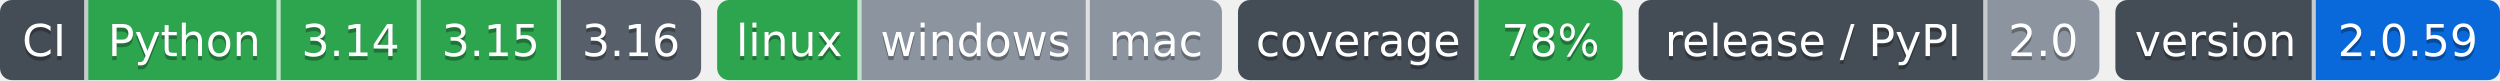
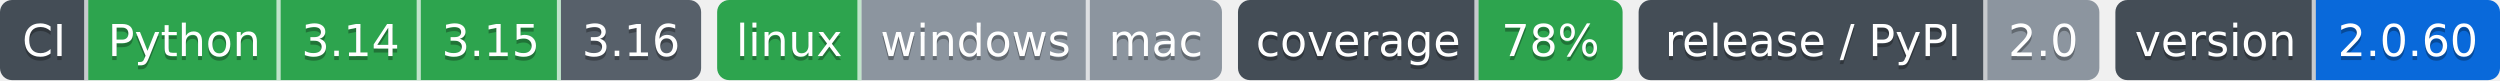
- <svg xmlns="http://www.w3.org/2000/svg" width="624" height="20" role="img" aria-label="Python: CI пройден; 3.14: CI пройден; 3.15: CI пройден; 3.16: сборки для CI ещё нет; linux: CI пройден; windows: проверка не проводилась; mac: проверка не проводилась; 78%: покрытие 78%; 2.0: выпуск v2.0.0, на PyPI не публикуется; 2.0.59: версия 2.0.59">
-   <clipPath id="zd9202ff70">
+ <svg xmlns="http://www.w3.org/2000/svg" width="624" height="20" role="img" aria-label="Python: CI пройден; 3.14: CI пройден; 3.15: CI пройден; 3.16: сборки для CI ещё нет; linux: CI пройден; windows: проверка не проводилась; mac: проверка не проводилась; 78%: покрытие 78%; 2.0: выпуск v2.0.0, на PyPI не публикуется; 2.0.60: версия 2.0.60">
+   <clipPath id="z65fac5510">
    <rect width="175" height="20" rx="3" x="0" />
  </clipPath>
-   <clipPath id="zd9202ff71">
+   <clipPath id="z65fac5511">
    <rect width="126" height="20" rx="3" x="179" />
  </clipPath>
-   <clipPath id="zd9202ff72">
+   <clipPath id="z65fac5512">
    <rect width="96" height="20" rx="3" x="309" />
  </clipPath>
-   <clipPath id="zd9202ff73">
+   <clipPath id="z65fac5513">
    <rect width="115" height="20" rx="3" x="409" />
  </clipPath>
-   <clipPath id="zd9202ff74">
+   <clipPath id="z65fac5514">
    <rect width="96" height="20" rx="3" x="528" />
  </clipPath>
  <g>
-     <rect x="0" width="22" height="20" fill="#444d56" clip-path="url(#zd9202ff70)" />
-     <rect x="22" width="48" height="20" fill="#2da44e" clip-path="url(#zd9202ff70)" />
-     <rect x="70" width="35" height="20" fill="#2da44e" clip-path="url(#zd9202ff70)" />
-     <rect x="105" width="35" height="20" fill="#2da44e" clip-path="url(#zd9202ff70)" />
-     <rect x="140" width="35" height="20" fill="#57606a" clip-path="url(#zd9202ff70)" />
-     <rect x="179" width="36" height="20" fill="#2da44e" clip-path="url(#zd9202ff71)" />
-     <rect x="215" width="57" height="20" fill="#8c959f" clip-path="url(#zd9202ff71)" />
-     <rect x="272" width="33" height="20" fill="#8c959f" clip-path="url(#zd9202ff71)" />
-     <rect x="309" width="60" height="20" fill="#444d56" clip-path="url(#zd9202ff72)" />
-     <rect x="369" width="36" height="20" fill="#2da44e" clip-path="url(#zd9202ff72)" />
-     <rect x="409" width="87" height="20" fill="#444d56" clip-path="url(#zd9202ff73)" />
-     <rect x="496" width="28" height="20" fill="#8c959f" clip-path="url(#zd9202ff73)" />
-     <rect x="528" width="50" height="20" fill="#444d56" clip-path="url(#zd9202ff74)" />
-     <rect x="578" width="46" height="20" fill="#0969da" clip-path="url(#zd9202ff74)" />
+     <rect x="0" width="22" height="20" fill="#444d56" clip-path="url(#z65fac5510)" />
+     <rect x="22" width="48" height="20" fill="#2da44e" clip-path="url(#z65fac5510)" />
+     <rect x="70" width="35" height="20" fill="#2da44e" clip-path="url(#z65fac5510)" />
+     <rect x="105" width="35" height="20" fill="#2da44e" clip-path="url(#z65fac5510)" />
+     <rect x="140" width="35" height="20" fill="#57606a" clip-path="url(#z65fac5510)" />
+     <rect x="179" width="36" height="20" fill="#2da44e" clip-path="url(#z65fac5511)" />
+     <rect x="215" width="57" height="20" fill="#8c959f" clip-path="url(#z65fac5511)" />
+     <rect x="272" width="33" height="20" fill="#8c959f" clip-path="url(#z65fac5511)" />
+     <rect x="309" width="60" height="20" fill="#444d56" clip-path="url(#z65fac5512)" />
+     <rect x="369" width="36" height="20" fill="#2da44e" clip-path="url(#z65fac5512)" />
+     <rect x="409" width="87" height="20" fill="#444d56" clip-path="url(#z65fac5513)" />
+     <rect x="496" width="28" height="20" fill="#8c959f" clip-path="url(#z65fac5513)" />
+     <rect x="528" width="50" height="20" fill="#444d56" clip-path="url(#z65fac5514)" />
+     <rect x="578" width="46" height="20" fill="#0969da" clip-path="url(#z65fac5514)" />
    <rect x="21" width="1" height="20" fill="#fff" fill-opacity=".7" />
    <rect x="69" width="1" height="20" fill="#fff" fill-opacity=".7" />
    <rect x="104" width="1" height="20" fill="#fff" fill-opacity=".7" />
    <rect x="139" width="1" height="20" fill="#fff" fill-opacity=".7" />
    <rect x="214" width="1" height="20" fill="#fff" fill-opacity=".7" />
    <rect x="271" width="1" height="20" fill="#fff" fill-opacity=".7" />
    <rect x="368" width="1" height="20" fill="#fff" fill-opacity=".7" />
    <rect x="495" width="1" height="20" fill="#fff" fill-opacity=".7" />
    <rect x="577" width="1" height="20" fill="#fff" fill-opacity=".7" />
  </g>
  <g fill="#fff" text-anchor="middle" font-family="Verdana,Geneva,DejaVu Sans,sans-serif" font-size="11">
    <text x="11.0" y="15" fill="#010101" fill-opacity=".3">CI</text>
    <text x="11.0" y="14">CI</text>
    <text x="46.0" y="15" fill="#010101" fill-opacity=".3">Python</text>
    <text x="46.0" y="14">Python</text>
    <text x="87.5" y="15" fill="#010101" fill-opacity=".3">3.14</text>
    <text x="87.5" y="14">3.14</text>
    <text x="122.5" y="15" fill="#010101" fill-opacity=".3">3.15</text>
    <text x="122.5" y="14">3.15</text>
    <text x="157.5" y="15" fill="#010101" fill-opacity=".3">3.16</text>
    <text x="157.5" y="14">3.16</text>
    <text x="197.0" y="15" fill="#010101" fill-opacity=".3">linux</text>
    <text x="197.0" y="14">linux</text>
    <text x="243.5" y="15" fill="#010101" fill-opacity=".3">windows</text>
    <text x="243.5" y="14">windows</text>
    <text x="288.5" y="15" fill="#010101" fill-opacity=".3">mac</text>
    <text x="288.5" y="14">mac</text>
    <text x="339.0" y="15" fill="#010101" fill-opacity=".3">coverage</text>
    <text x="339.0" y="14">coverage</text>
    <text x="387.0" y="15" fill="#010101" fill-opacity=".3">78%</text>
    <text x="387.0" y="14">78%</text>
    <text x="452.5" y="15" fill="#010101" fill-opacity=".3">release / PyPI</text>
    <text x="452.5" y="14">release / PyPI</text>
    <text x="510.0" y="15" fill="#010101" fill-opacity=".3">2.0</text>
    <text x="510.0" y="14">2.0</text>
    <text x="553.0" y="15" fill="#010101" fill-opacity=".3">version</text>
    <text x="553.0" y="14">version</text>
-     <text x="601.0" y="15" fill="#010101" fill-opacity=".3">2.0.59</text>
-     <text x="601.0" y="14">2.0.59</text>
+     <text x="601.0" y="15" fill="#010101" fill-opacity=".3">2.0.60</text>
+     <text x="601.0" y="14">2.0.60</text>
  </g>
</svg>
